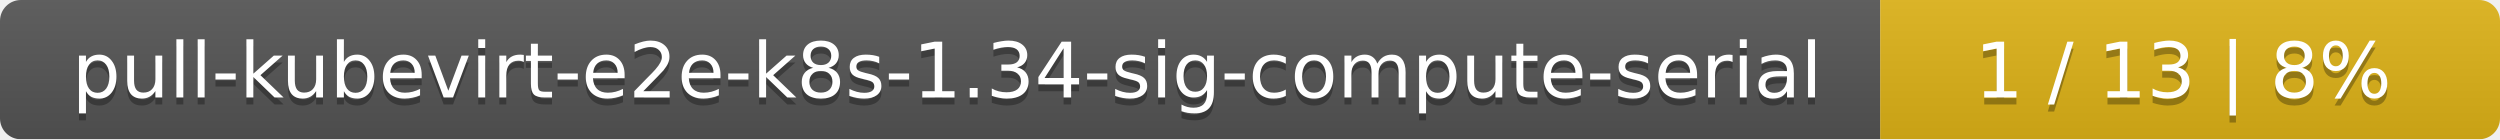
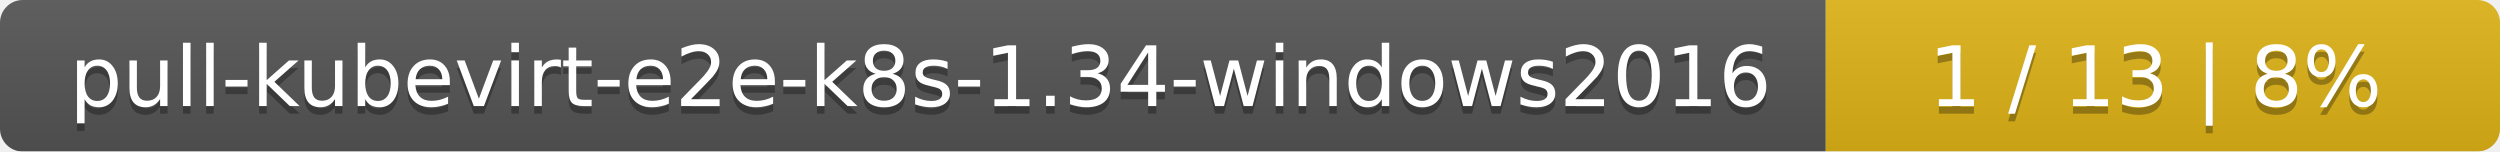
- <svg xmlns="http://www.w3.org/2000/svg" width="359" height="20">
+ <svg xmlns="http://www.w3.org/2000/svg" width="330" height="20">
  <linearGradient id="smooth" x2="0" y2="100%">
    <stop offset="0" stop-color="#bbb" stop-opacity=".1" />
    <stop offset="1" stop-opacity=".1" />
  </linearGradient>
  <mask id="round">
-     <rect width="359" height="20" rx="3" fill="#fff" />
+     <rect width="330" height="20" rx="3" fill="#fff" />
  </mask>
  <g mask="url(#round)">
-     <rect width="270" height="20" fill="#555" />
-     <rect x="270" width="89" height="20" fill="#dfb317" />
-     <rect width="359" height="20" fill="url(#smooth)" />
+     <rect width="241" height="20" fill="#555" />
+     <rect x="241" width="89" height="20" fill="#dfb317" />
+     <rect width="330" height="20" fill="url(#smooth)" />
  </g>
  <g fill="#fff" text-anchor="middle" font-family="DejaVu Sans,Verdana,Geneva,sans-serif" font-size="11">
-     <text x="136" y="15" fill="#010101" fill-opacity=".3">pull-kubevirt-e2e-k8s-1.34-sig-compute-serial</text>
-     <text x="136" y="14">pull-kubevirt-e2e-k8s-1.34-sig-compute-serial</text>
-     <text x="313.5" y="15" fill="#010101" fill-opacity=".3">1 / 13    |    8%</text>
-     <text x="313.5" y="14">1 / 13    |    8%</text>
+     <text x="121.5" y="15" fill="#010101" fill-opacity=".3">pull-kubevirt-e2e-k8s-1.34-windows2016</text>
+     <text x="121.5" y="14">pull-kubevirt-e2e-k8s-1.34-windows2016</text>
+     <text x="284.5" y="15" fill="#010101" fill-opacity=".3">1 / 13    |    8%</text>
+     <text x="284.5" y="14">1 / 13    |    8%</text>
  </g>
</svg>
